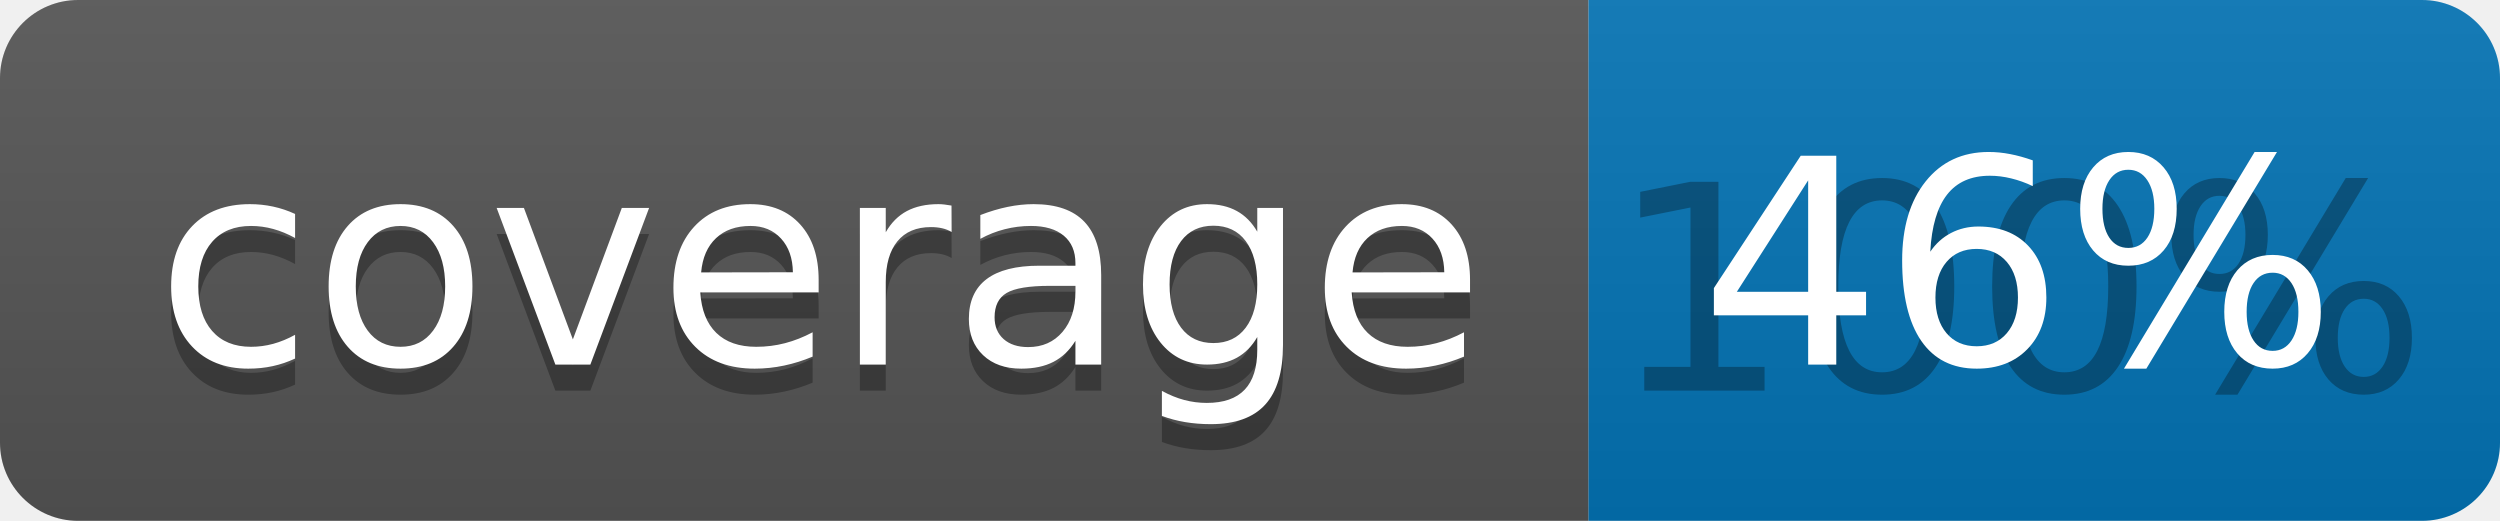
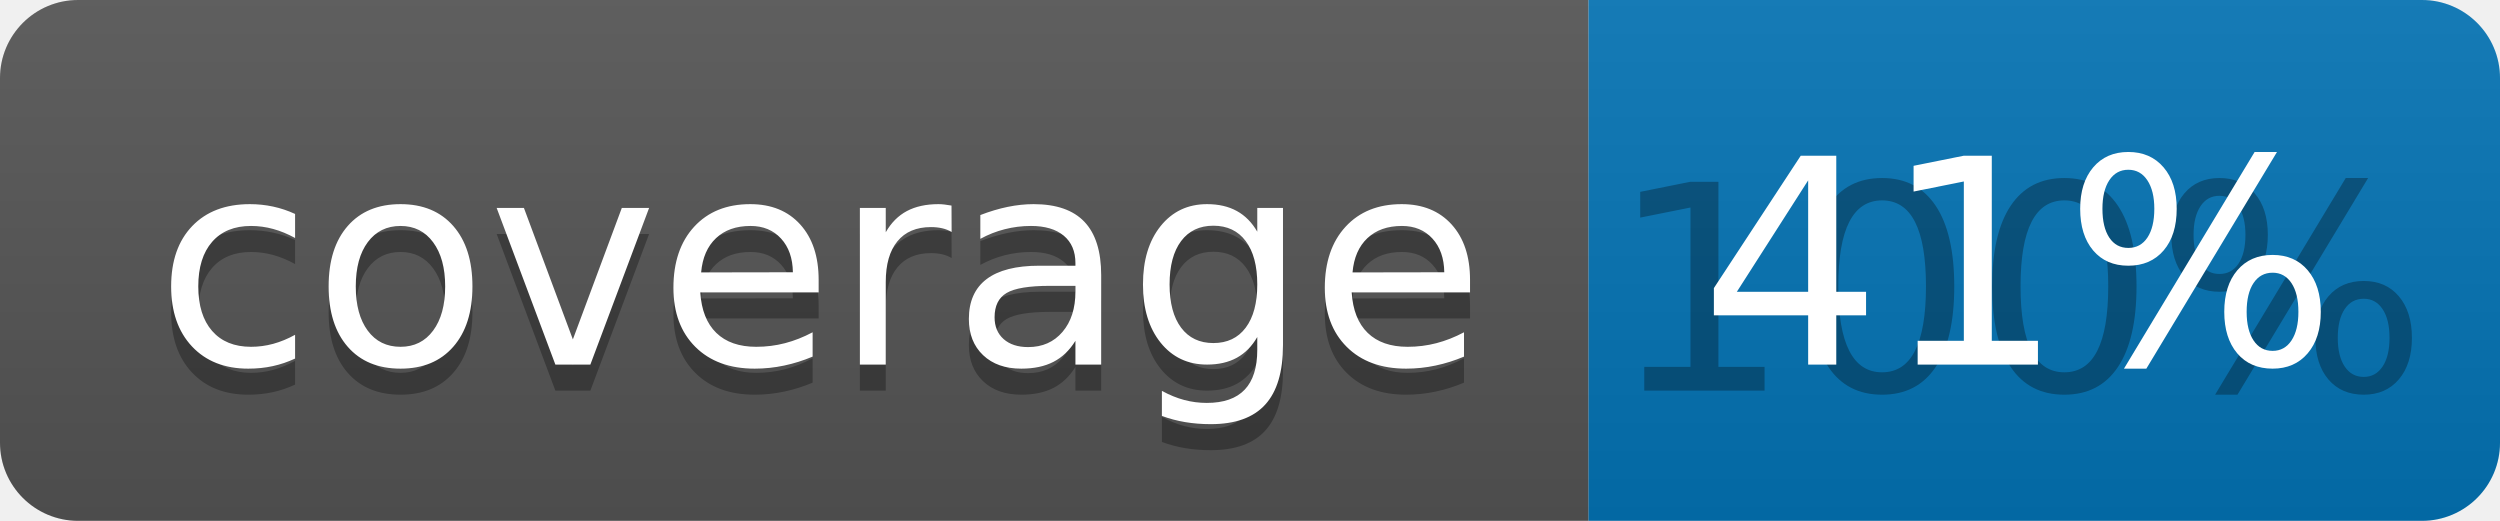
<svg xmlns="http://www.w3.org/2000/svg" width="96" height="20">
  <linearGradient id="b" x2="0" y2="100%">
    <stop offset="0" stop-color="#bbb" stop-opacity=".1" />
    <stop offset="1" stop-opacity=".1" />
  </linearGradient>
  <clipPath id="a">
    <rect width="96" height="20" rx="3" fill="#fff" />
  </clipPath>
  <g clip-path="url(#a)">
    <path fill="#555" d="M0 0h61v20H0z" />
    <path fill="#0374B5" d="M61 0h35v20H61z" />
    <path fill="url(#b)" d="M0 0h96v20H0z" />
  </g>
  <g fill="#fff" text-anchor="middle" font-family="DejaVu Sans,Verdana,Geneva,sans-serif" font-size="110">
    <text x="315" y="150" fill="#010101" fill-opacity=".3" transform="scale(.1)" textLength="510">coverage</text>
    <text x="315" y="140" transform="scale(.1)" textLength="510">coverage</text>
    <text x="775" y="150" fill="#010101" fill-opacity=".3" transform="scale(.1)" textLength="250">100%</text>
-     <text x="775" y="140" transform="scale(.1)" textLength="250">46%</text>
+     <text x="775" y="140" transform="scale(.1)" textLength="250">41%</text>
  </g>
</svg>
